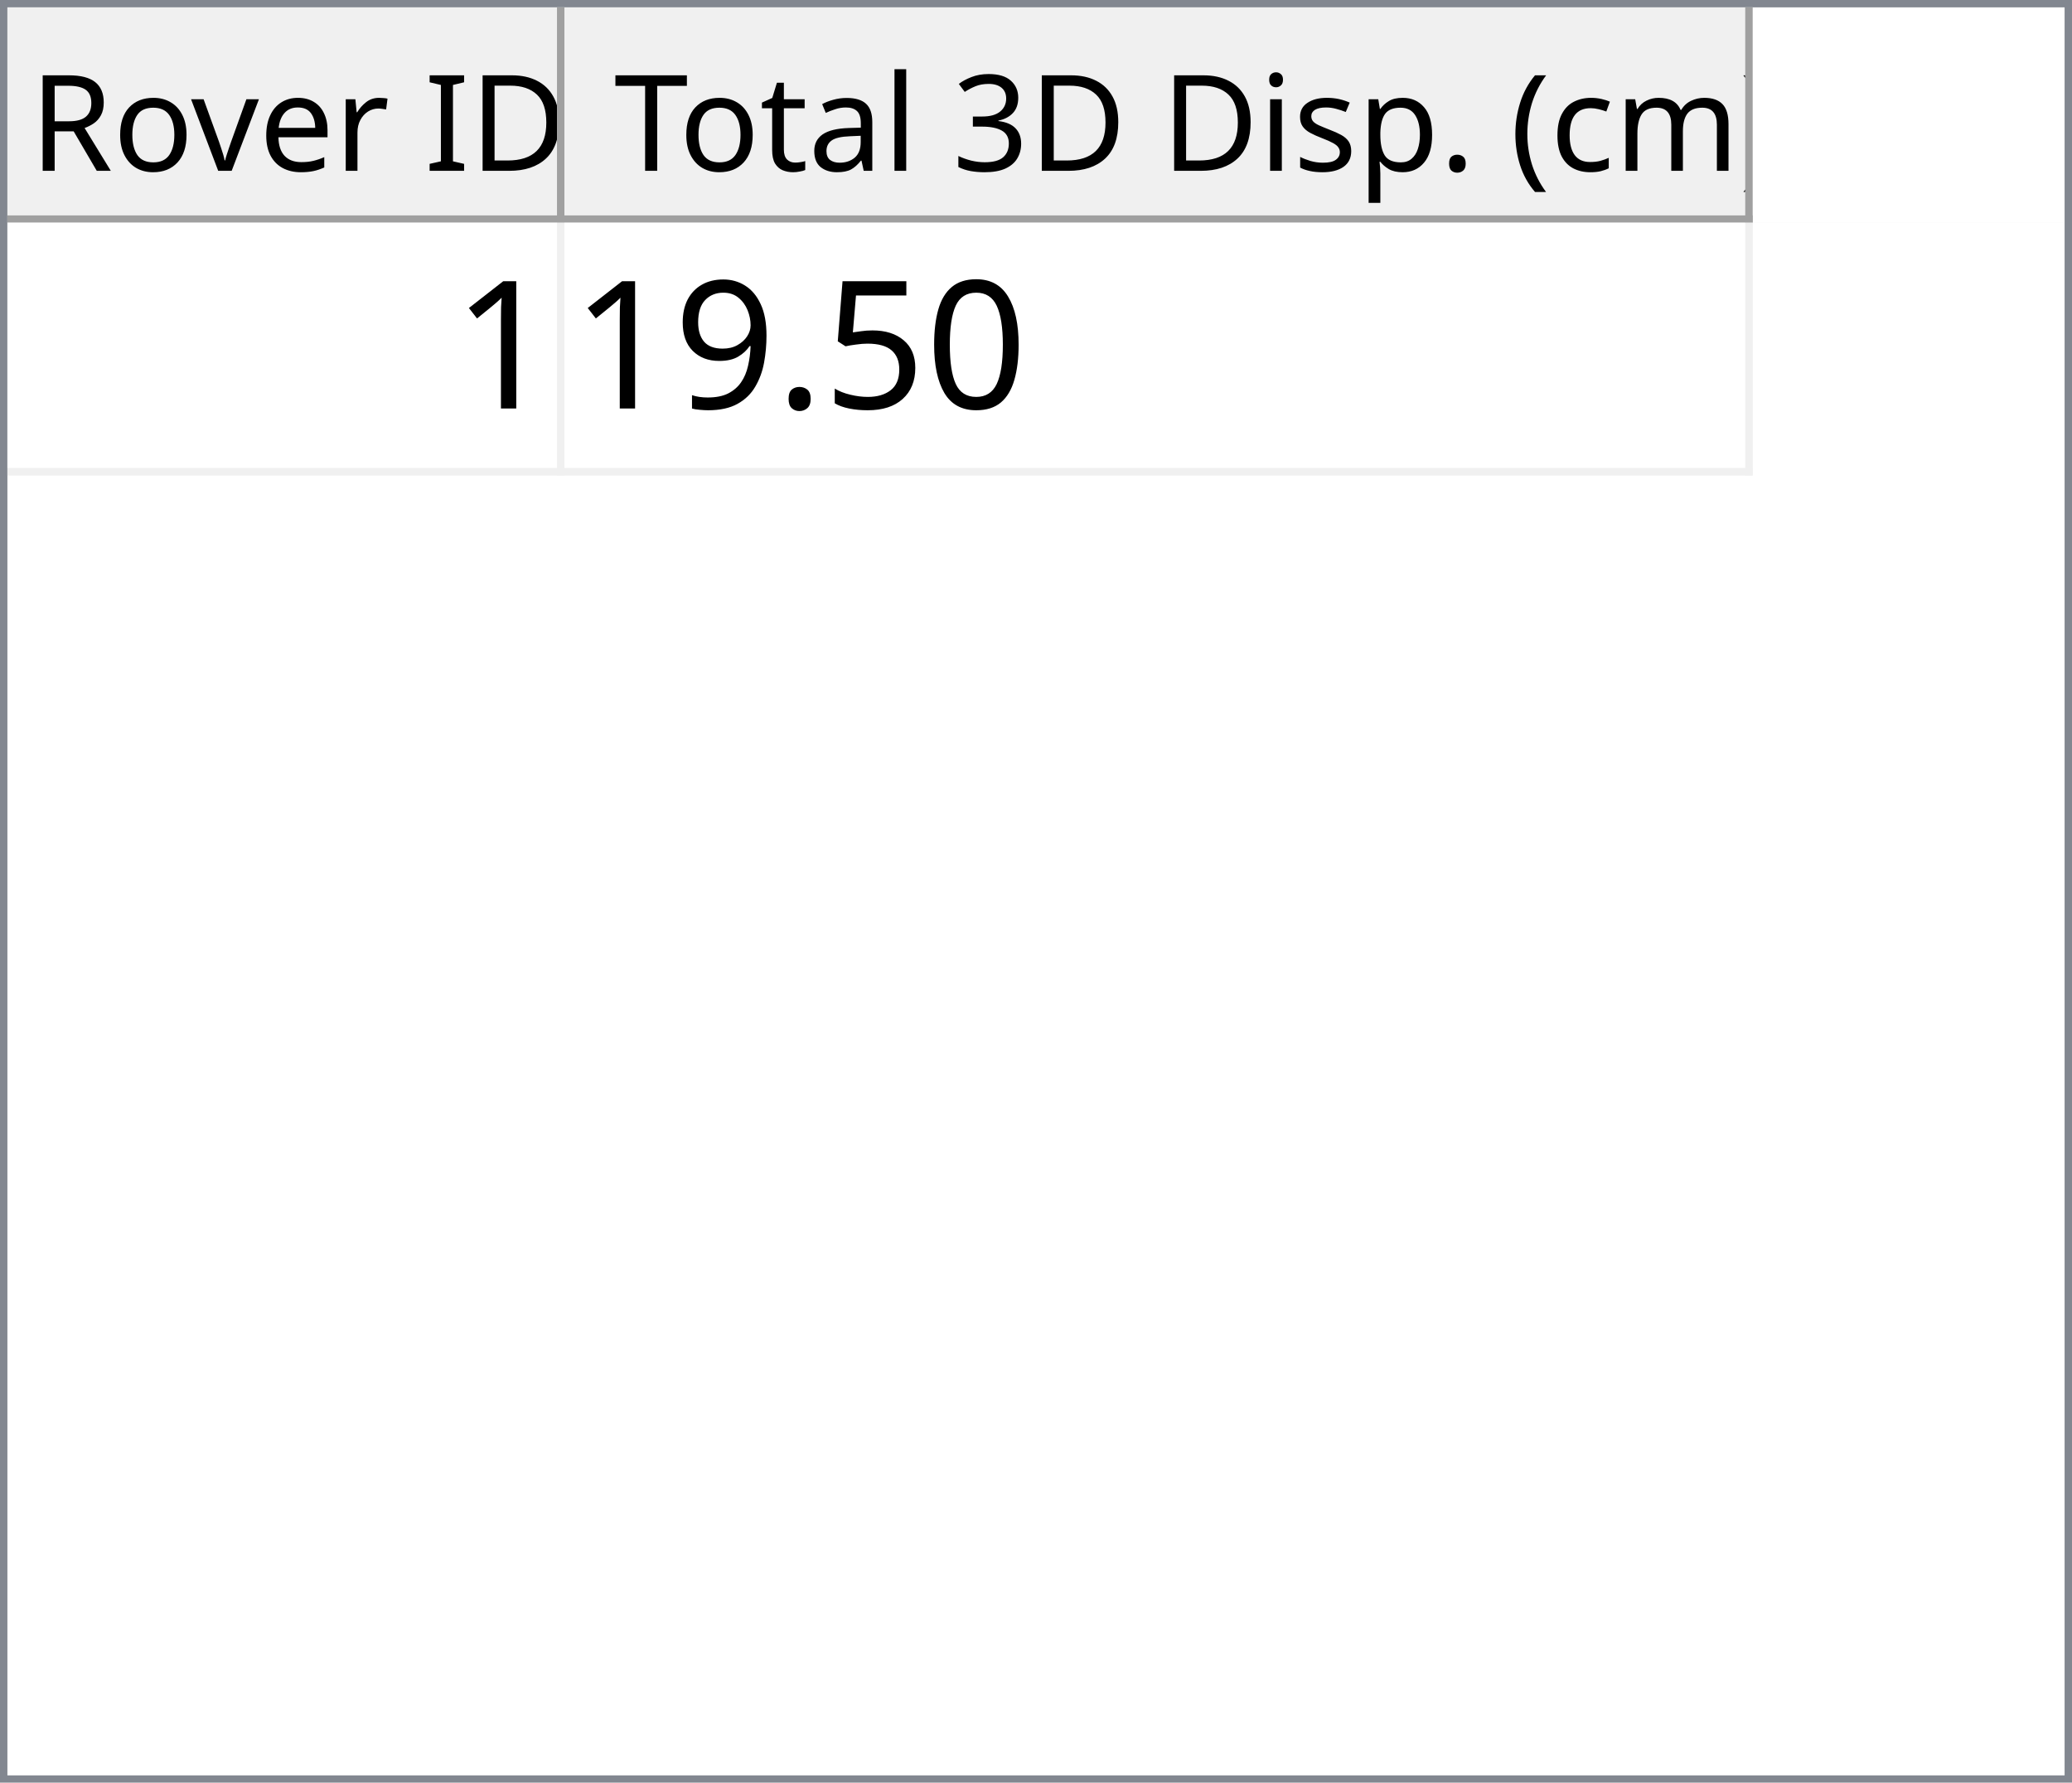
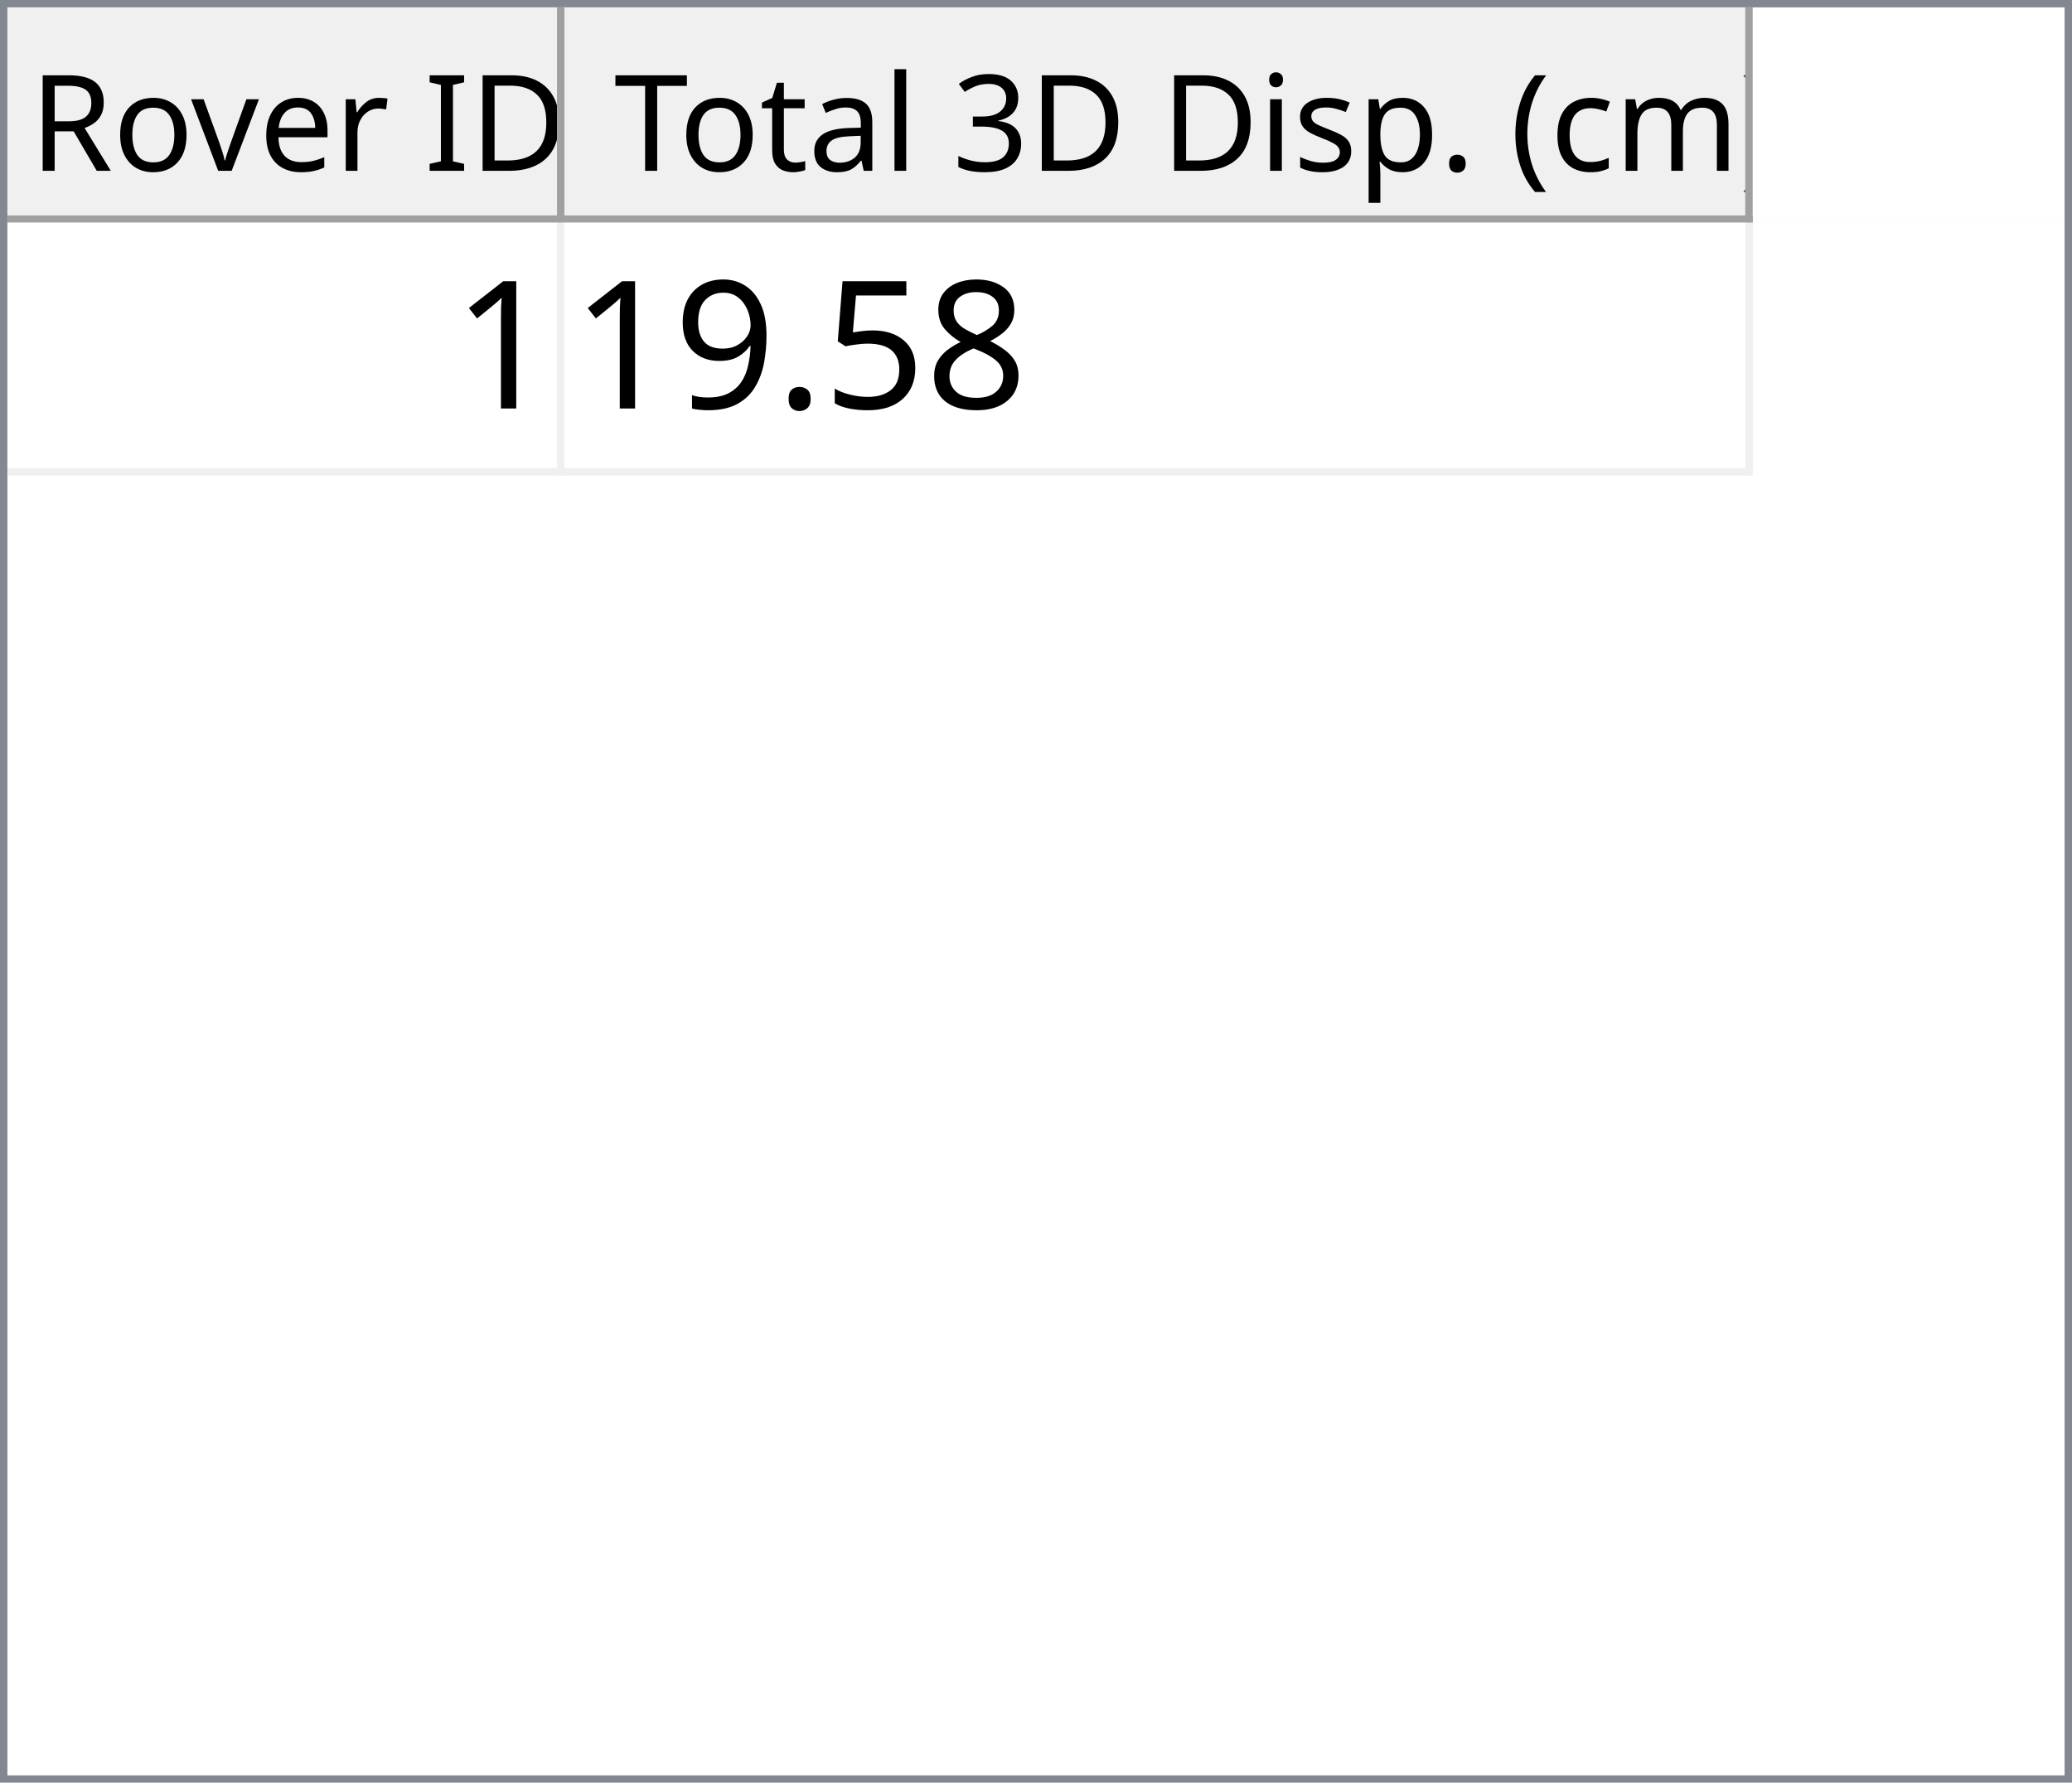
<svg xmlns="http://www.w3.org/2000/svg" style="fill-opacity:1; color-rendering:auto; color-interpolation:auto; text-rendering:auto; stroke:black; stroke-linecap:square; stroke-miterlimit:10; shape-rendering:auto; stroke-opacity:1; fill:black; stroke-dasharray:none; font-weight:normal; stroke-width:1; font-family:'Dialog'; font-style:normal; stroke-linejoin:miter; font-size:12px; stroke-dashoffset:0; image-rendering:auto;" width="279" height="240">
  <defs id="genericDefs" />
  <g>
    <defs id="defs1">
      <clipPath clipPathUnits="userSpaceOnUse" id="clipPath1">
        <path d="M0 0 L279 0 L279 240 L0 240 L0 0 Z" />
      </clipPath>
      <clipPath clipPathUnits="userSpaceOnUse" id="clipPath2">
        <path d="M0 0 L0 240 L279 240 L279 0 Z" />
      </clipPath>
      <clipPath clipPathUnits="userSpaceOnUse" id="clipPath3">
        <path d="M0 0 L0 29 L277 29 L277 0 Z" />
      </clipPath>
      <clipPath clipPathUnits="userSpaceOnUse" id="clipPath4">
        <path d="M0 0 L0 29 L75 29 L75 0 Z" />
      </clipPath>
      <clipPath clipPathUnits="userSpaceOnUse" id="clipPath5">
        <path d="M1 1 L1 28 L74 28 L74 1 Z" />
      </clipPath>
      <clipPath clipPathUnits="userSpaceOnUse" id="clipPath6">
        <path d="M0 0 L0 27 L73 27 L73 0 Z" />
      </clipPath>
      <clipPath clipPathUnits="userSpaceOnUse" id="clipPath7">
        <path d="M-0.5 -0.5 L-0.5 28.5 L74.5 28.5 L74.5 -0.5 Z" />
      </clipPath>
      <clipPath clipPathUnits="userSpaceOnUse" id="clipPath8">
        <path d="M0 0 L0 29 L160 29 L160 0 Z" />
      </clipPath>
      <clipPath clipPathUnits="userSpaceOnUse" id="clipPath9">
        <path d="M1 1 L1 28 L159 28 L159 1 Z" />
      </clipPath>
      <clipPath clipPathUnits="userSpaceOnUse" id="clipPath10">
        <path d="M0 0 L0 27 L158 27 L158 0 Z" />
      </clipPath>
      <clipPath clipPathUnits="userSpaceOnUse" id="clipPath11">
        <path d="M-0.5 -0.5 L-0.5 28.5 L159.5 28.5 L159.5 -0.5 Z" />
      </clipPath>
      <clipPath clipPathUnits="userSpaceOnUse" id="clipPath12">
        <path d="M0 0 L0 209 L277 209 L277 0 Z" />
      </clipPath>
      <clipPath clipPathUnits="userSpaceOnUse" id="clipPath13">
        <path d="M0 0 L0 34 L235 34 L235 0 Z" />
      </clipPath>
      <clipPath clipPathUnits="userSpaceOnUse" id="clipPath14">
        <path d="M-0.5 -0.5 L-0.5 33.5 L234.5 33.5 L234.5 -0.5 Z" />
      </clipPath>
      <clipPath clipPathUnits="userSpaceOnUse" id="clipPath15">
        <path d="M0 0 L0 33 L74 33 L74 0 Z" />
      </clipPath>
      <clipPath clipPathUnits="userSpaceOnUse" id="clipPath16">
        <path d="M0 0 L0 33 L159 33 L159 0 Z" />
      </clipPath>
      <font horiz-adv-x="64.551" id="font1">
        <font-face ascent="107.91" descent="25.098" units-per-em="100" style="font-style:normal; font-family:Segoe UI; font-weight:normal;" />
        <missing-glyph horiz-adv-x="64.551" d="M8.109 0 L8.109 68.266 L56.453 68.266 L56.453 0 L8.109 0 ZM15.328 7.234 L49.219 7.234 L49.219 61.031 L15.328 61.031 L15.328 7.234 Z" />
        <glyph unicode="D" horiz-adv-x="70.117" d="M9.188 0 L9.188 70.016 L28.516 70.016 Q65.531 70.016 65.531 35.891 Q65.531 19.672 55.25 9.836 Q44.969 0 27.734 0 L9.188 0 ZM17.391 62.594 L17.391 7.422 L27.828 7.422 Q41.609 7.422 49.273 14.797 Q56.938 22.172 56.938 35.688 Q56.938 62.594 28.328 62.594 L17.391 62.594 Z" />
        <glyph unicode="I" horiz-adv-x="26.611" d="M17.391 0 L9.188 0 L9.188 70.016 L17.391 70.016 L17.391 0 Z" />
        <glyph unicode=" " horiz-adv-x="27.393" d="" />
        <glyph unicode="r" horiz-adv-x="34.766" d="M34.188 41.891 Q32.078 43.5 28.125 43.5 Q23 43.5 19.555 38.672 Q16.109 33.844 16.109 25.484 L16.109 0 L8.109 0 L8.109 50 L16.109 50 L16.109 39.703 L16.312 39.703 Q18.016 44.969 21.531 47.922 Q25.047 50.875 29.391 50.875 Q32.516 50.875 34.188 50.203 L34.188 41.891 Z" />
        <glyph unicode="e" horiz-adv-x="52.295" d="M48.297 23 L12.984 23 Q13.188 14.656 17.484 10.109 Q21.781 5.562 29.297 5.562 Q37.75 5.562 44.828 11.141 L44.828 3.609 Q38.234 -1.172 27.391 -1.172 Q16.797 -1.172 10.742 5.641 Q4.688 12.453 4.688 24.812 Q4.688 36.469 11.305 43.82 Q17.922 51.172 27.734 51.172 Q37.547 51.172 42.922 44.828 Q48.297 38.484 48.297 27.203 L48.297 23 ZM40.094 29.781 Q40.047 36.719 36.75 40.578 Q33.453 44.438 27.594 44.438 Q21.922 44.438 17.969 40.383 Q14.016 36.328 13.094 29.781 L40.094 29.781 Z" />
        <glyph unicode="v" horiz-adv-x="47.9" d="M47.406 50 L27.484 0 L19.625 0 L0.688 50 L9.469 50 L22.172 13.672 Q23.578 9.672 23.922 6.688 L24.125 6.688 Q24.609 10.453 25.688 13.484 L38.969 50 L47.406 50 Z" />
        <glyph unicode="o" horiz-adv-x="58.594" d="M29 -1.172 Q17.922 -1.172 11.305 5.836 Q4.688 12.844 4.688 24.422 Q4.688 37.016 11.57 44.094 Q18.453 51.172 30.172 51.172 Q41.359 51.172 47.633 44.289 Q53.906 37.406 53.906 25.203 Q53.906 13.234 47.141 6.031 Q40.375 -1.172 29 -1.172 ZM29.594 44.438 Q21.875 44.438 17.383 39.188 Q12.891 33.938 12.891 24.703 Q12.891 15.828 17.43 10.695 Q21.969 5.562 29.594 5.562 Q37.359 5.562 41.531 10.594 Q45.703 15.625 45.703 24.906 Q45.703 34.281 41.531 39.359 Q37.359 44.438 29.594 44.438 Z" />
        <glyph unicode="R" horiz-adv-x="59.814" d="M59.375 0 L49.609 0 L37.891 19.625 Q36.281 22.359 34.766 24.289 Q33.25 26.219 31.664 27.438 Q30.078 28.656 28.25 29.219 Q26.422 29.781 24.125 29.781 L17.391 29.781 L17.391 0 L9.188 0 L9.188 70.016 L30.078 70.016 Q34.672 70.016 38.555 68.867 Q42.438 67.719 45.289 65.375 Q48.141 63.031 49.758 59.547 Q51.375 56.062 51.375 51.375 Q51.375 47.703 50.273 44.656 Q49.172 41.609 47.148 39.211 Q45.125 36.812 42.266 35.133 Q39.406 33.453 35.844 32.516 L35.844 32.328 Q37.594 31.547 38.891 30.547 Q40.188 29.547 41.359 28.18 Q42.531 26.812 43.68 25.078 Q44.828 23.344 46.234 21.047 L59.375 0 ZM17.391 62.594 L17.391 37.203 L28.516 37.203 Q31.594 37.203 34.203 38.133 Q36.812 39.062 38.719 40.797 Q40.625 42.531 41.703 45.047 Q42.781 47.562 42.781 50.688 Q42.781 56.297 39.141 59.445 Q35.5 62.594 28.609 62.594 L17.391 62.594 Z" />
        <glyph unicode=")" horiz-adv-x="30.176" d="M8.297 -15.922 L1.172 -15.922 Q16.406 2.344 16.406 26.812 Q16.406 51.469 1.078 70.016 L8.297 70.016 Q23.531 52.156 23.531 26.703 Q23.531 1.375 8.297 -15.922 Z" />
        <glyph unicode="m" horiz-adv-x="86.133" d="M79.109 0 L71.094 0 L71.094 28.719 Q71.094 37.016 68.531 40.727 Q65.969 44.438 59.906 44.438 Q54.781 44.438 51.195 39.75 Q47.609 35.062 47.609 28.516 L47.609 0 L39.594 0 L39.594 29.688 Q39.594 44.438 28.219 44.438 Q22.953 44.438 19.531 40.016 Q16.109 35.594 16.109 28.516 L16.109 0 L8.109 0 L8.109 50 L16.109 50 L16.109 42.094 L16.312 42.094 Q21.625 51.172 31.844 51.172 Q36.969 51.172 40.773 48.312 Q44.578 45.453 46 40.828 Q51.562 51.172 62.594 51.172 Q79.109 51.172 79.109 30.812 L79.109 0 Z" />
        <glyph unicode="c" horiz-adv-x="46.191" d="M42.188 2.297 Q36.422 -1.172 28.516 -1.172 Q17.828 -1.172 11.258 5.789 Q4.688 12.75 4.688 23.828 Q4.688 36.188 11.766 43.68 Q18.844 51.172 30.672 51.172 Q37.25 51.172 42.281 48.734 L42.281 40.531 Q36.719 44.438 30.375 44.438 Q22.703 44.438 17.797 38.945 Q12.891 33.453 12.891 24.516 Q12.891 15.719 17.508 10.641 Q22.125 5.562 29.891 5.562 Q36.422 5.562 42.188 9.906 L42.188 2.297 Z" />
        <glyph unicode="(" horiz-adv-x="30.176" d="M29.109 -15.922 L21.969 -15.922 Q6.844 1.375 6.844 26.703 Q6.844 52.156 21.969 70.016 L29.203 70.016 Q13.875 51.469 13.875 26.812 Q13.875 2.344 29.109 -15.922 Z" />
        <glyph unicode="." horiz-adv-x="21.68" d="M10.891 -1.078 Q8.641 -1.078 7.055 0.539 Q5.469 2.156 5.469 4.391 Q5.469 6.641 7.055 8.273 Q8.641 9.906 10.891 9.906 Q13.188 9.906 14.797 8.273 Q16.406 6.641 16.406 4.391 Q16.406 2.156 14.797 0.539 Q13.188 -1.078 10.891 -1.078 Z" />
        <glyph unicode="p" horiz-adv-x="58.789" d="M16.312 7.234 L16.109 7.234 L16.109 -23 L8.109 -23 L8.109 50 L16.109 50 L16.109 41.219 L16.312 41.219 Q22.219 51.172 33.594 51.172 Q43.266 51.172 48.688 44.461 Q54.109 37.75 54.109 26.469 Q54.109 13.922 48 6.375 Q41.891 -1.172 31.297 -1.172 Q21.578 -1.172 16.312 7.234 ZM16.109 27.391 L16.109 20.406 Q16.109 14.203 20.141 9.883 Q24.172 5.562 30.375 5.562 Q37.641 5.562 41.773 11.133 Q45.906 16.703 45.906 26.609 Q45.906 34.969 42.047 39.703 Q38.188 44.438 31.594 44.438 Q24.609 44.438 20.359 39.578 Q16.109 34.719 16.109 27.391 Z" />
        <glyph unicode="s" horiz-adv-x="42.432" d="M5.078 1.812 L5.078 10.406 Q11.625 5.562 19.484 5.562 Q30.031 5.562 30.031 12.594 Q30.031 14.594 29.125 15.992 Q28.219 17.391 26.68 18.461 Q25.141 19.531 23.07 20.383 Q21 21.234 18.609 22.172 Q15.281 23.484 12.766 24.828 Q10.25 26.172 8.57 27.859 Q6.891 29.547 6.031 31.695 Q5.172 33.844 5.172 36.719 Q5.172 40.234 6.789 42.945 Q8.406 45.656 11.086 47.484 Q13.766 49.312 17.211 50.242 Q20.656 51.172 24.312 51.172 Q30.812 51.172 35.938 48.922 L35.938 40.828 Q30.422 44.438 23.25 44.438 Q21 44.438 19.195 43.922 Q17.391 43.406 16.094 42.477 Q14.797 41.547 14.086 40.258 Q13.375 38.969 13.375 37.406 Q13.375 35.453 14.086 34.133 Q14.797 32.812 16.164 31.789 Q17.531 30.766 19.484 29.938 Q21.438 29.109 23.922 28.125 Q27.25 26.859 29.883 25.516 Q32.516 24.172 34.375 22.484 Q36.234 20.797 37.234 18.602 Q38.234 16.406 38.234 13.375 Q38.234 9.672 36.602 6.938 Q34.969 4.203 32.234 2.398 Q29.5 0.594 25.93 -0.289 Q22.359 -1.172 18.453 -1.172 Q10.75 -1.172 5.078 1.812 Z" />
        <glyph unicode="i" horiz-adv-x="24.219" d="M12.203 62.703 Q10.062 62.703 8.547 64.164 Q7.031 65.625 7.031 67.875 Q7.031 70.125 8.547 71.609 Q10.062 73.094 12.203 73.094 Q14.406 73.094 15.945 71.609 Q17.484 70.125 17.484 67.875 Q17.484 65.719 15.945 64.211 Q14.406 62.703 12.203 62.703 ZM16.109 0 L8.109 0 L8.109 50 L16.109 50 L16.109 0 Z" />
        <glyph unicode="3" horiz-adv-x="53.906" d="M46.531 19.828 Q46.531 15.094 44.75 11.211 Q42.969 7.328 39.719 4.57 Q36.469 1.812 31.93 0.297 Q27.391 -1.219 21.922 -1.219 Q11.922 -1.219 6 2.594 L6 11.188 Q13.094 5.609 22.219 5.609 Q25.875 5.609 28.828 6.539 Q31.781 7.469 33.906 9.227 Q36.031 10.984 37.18 13.477 Q38.328 15.969 38.328 19.094 Q38.328 32.812 18.797 32.812 L12.984 32.812 L12.984 39.594 L18.5 39.594 Q35.797 39.594 35.797 52.484 Q35.797 64.406 22.609 64.406 Q15.188 64.406 8.688 59.422 L8.688 67.188 Q15.375 71.188 24.609 71.188 Q29 71.188 32.57 69.969 Q36.141 68.75 38.68 66.555 Q41.219 64.359 42.609 61.281 Q44 58.203 44 54.5 Q44 40.672 30.031 36.719 L30.031 36.531 Q33.594 36.141 36.625 34.797 Q39.656 33.453 41.852 31.305 Q44.047 29.156 45.289 26.25 Q46.531 23.344 46.531 19.828 Z" />
        <glyph unicode="l" horiz-adv-x="24.219" d="M16.109 0 L8.109 0 L8.109 74.031 L16.109 74.031 L16.109 0 Z" />
        <glyph unicode="a" horiz-adv-x="50.879" d="M43.891 0 L35.891 0 L35.891 7.812 L35.688 7.812 Q30.469 -1.172 20.312 -1.172 Q12.844 -1.172 8.617 2.781 Q4.391 6.734 4.391 13.281 Q4.391 27.297 20.906 29.594 L35.891 31.688 Q35.891 44.438 25.594 44.438 Q16.547 44.438 9.281 38.281 L9.281 46.484 Q16.656 51.172 26.266 51.172 Q43.891 51.172 43.891 32.516 L43.891 0 ZM35.891 25.297 L23.828 23.641 Q18.266 22.859 15.43 20.875 Q12.594 18.891 12.594 13.875 Q12.594 10.203 15.211 7.883 Q17.828 5.562 22.172 5.562 Q28.125 5.562 32.008 9.742 Q35.891 13.922 35.891 20.312 L35.891 25.297 Z" />
        <glyph unicode="t" horiz-adv-x="33.887" d="M31.297 0.484 Q28.469 -1.078 23.828 -1.078 Q10.688 -1.078 10.688 13.578 L10.688 43.172 L2.094 43.172 L2.094 50 L10.688 50 L10.688 62.203 L18.703 64.797 L18.703 50 L31.297 50 L31.297 43.172 L18.703 43.172 L18.703 14.984 Q18.703 9.969 20.414 7.82 Q22.125 5.672 26.078 5.672 Q29.109 5.672 31.297 7.328 L31.297 0.484 Z" />
        <glyph unicode="T" horiz-adv-x="52.393" d="M50.594 62.594 L30.375 62.594 L30.375 0 L22.172 0 L22.172 62.594 L2 62.594 L2 70.016 L50.594 70.016 L50.594 62.594 Z" />
      </font>
      <font horiz-adv-x="75.0" id="font2">
        <font-face ascent="100.537" descent="21.973" units-per-em="100" style="font-style:normal; font-family:sans-serif; font-weight:normal;" />
        <missing-glyph horiz-adv-x="75.0" d="M12.5 0 L12.5 62.5 L62.5 62.5 L62.5 0 L12.5 0 ZM14.062 1.562 L60.938 1.562 L60.938 60.938 L14.062 60.938 L14.062 1.562 Z" />
        <glyph unicode="1" horiz-adv-x="55.615" d="M37.25 0 L28.469 0 L28.469 56 Q25.297 52.984 20.141 49.953 Q14.984 46.922 10.891 45.406 L10.891 53.906 Q18.266 57.375 23.781 62.305 Q29.297 67.234 31.594 71.875 L37.25 71.875 L37.25 0 Z" />
-         <glyph unicode="0" horiz-adv-x="55.615" d="M4.156 35.297 Q4.156 48 6.766 55.742 Q9.375 63.484 14.523 67.68 Q19.672 71.875 27.484 71.875 Q33.25 71.875 37.594 69.555 Q41.938 67.234 44.773 62.867 Q47.609 58.5 49.219 52.227 Q50.828 45.953 50.828 35.297 Q50.828 22.703 48.242 14.969 Q45.656 7.234 40.508 3.008 Q35.359 -1.219 27.484 -1.219 Q17.141 -1.219 11.234 6.203 Q4.156 15.141 4.156 35.297 ZM13.188 35.297 Q13.188 17.672 17.312 11.836 Q21.438 6 27.484 6 Q33.547 6 37.672 11.859 Q41.797 17.719 41.797 35.297 Q41.797 52.984 37.672 58.789 Q33.547 64.594 27.391 64.594 Q21.344 64.594 17.719 59.469 Q13.188 52.938 13.188 35.297 Z" />
+         <glyph unicode="8" horiz-adv-x="55.615" d="M17.672 38.812 Q12.203 40.828 9.57 44.539 Q6.938 48.25 6.938 53.422 Q6.938 61.234 12.555 66.555 Q18.172 71.875 27.484 71.875 Q36.859 71.875 42.578 66.43 Q48.297 60.984 48.297 53.172 Q48.297 48.188 45.68 44.508 Q43.062 40.828 37.75 38.812 Q44.344 36.672 47.781 31.883 Q51.219 27.094 51.219 20.453 Q51.219 11.281 44.727 5.031 Q38.234 -1.219 27.641 -1.219 Q17.047 -1.219 10.547 5.055 Q4.047 11.328 4.047 20.703 Q4.047 27.688 7.594 32.398 Q11.141 37.109 17.672 38.812 ZM15.922 53.719 Q15.922 48.641 19.195 45.414 Q22.469 42.188 27.688 42.188 Q32.766 42.188 36.016 45.383 Q39.266 48.578 39.266 53.219 Q39.266 58.062 35.914 61.359 Q32.562 64.656 27.594 64.656 Q22.562 64.656 19.242 61.43 Q15.922 58.203 15.922 53.719 ZM13.094 20.656 Q13.094 16.891 14.875 13.375 Q16.656 9.859 20.172 7.93 Q23.688 6 27.734 6 Q34.031 6 38.133 10.055 Q42.234 14.109 42.234 20.359 Q42.234 26.703 38.016 30.859 Q33.797 35.016 27.438 35.016 Q21.234 35.016 17.164 30.914 Q13.094 26.812 13.094 20.656 Z" />
        <glyph unicode="5" horiz-adv-x="55.615" d="M4.156 18.75 L13.375 19.531 Q14.406 12.797 18.141 9.398 Q21.875 6 27.156 6 Q33.5 6 37.891 10.789 Q42.281 15.578 42.281 23.484 Q42.281 31 38.062 35.352 Q33.844 39.703 27 39.703 Q22.75 39.703 19.336 37.773 Q15.922 35.844 13.969 32.766 L5.719 33.844 L12.641 70.609 L48.25 70.609 L48.25 62.203 L19.672 62.203 L15.828 42.969 Q22.266 47.469 29.344 47.469 Q38.719 47.469 45.164 40.969 Q51.609 34.469 51.609 24.266 Q51.609 14.547 45.953 7.469 Q39.062 -1.219 27.156 -1.219 Q17.391 -1.219 11.211 4.25 Q5.031 9.719 4.156 18.75 Z" />
        <glyph unicode="." horiz-adv-x="27.783" d="M9.078 0 L9.078 10.016 L19.094 10.016 L19.094 0 L9.078 0 Z" />
        <glyph unicode="9" horiz-adv-x="55.615" d="M5.469 16.547 L13.922 17.328 Q14.984 11.375 18.016 8.688 Q21.047 6 25.781 6 Q29.828 6 32.883 7.859 Q35.938 9.719 37.891 12.82 Q39.844 15.922 41.164 21.195 Q42.484 26.469 42.484 31.938 Q42.484 32.516 42.438 33.688 Q39.797 29.5 35.234 26.883 Q30.672 24.266 25.344 24.266 Q16.453 24.266 10.305 30.711 Q4.156 37.156 4.156 47.703 Q4.156 58.594 10.578 65.234 Q17 71.875 26.656 71.875 Q33.641 71.875 39.43 68.117 Q45.219 64.359 48.219 57.398 Q51.219 50.438 51.219 37.25 Q51.219 23.531 48.242 15.406 Q45.266 7.281 39.383 3.031 Q33.5 -1.219 25.594 -1.219 Q17.188 -1.219 11.867 3.445 Q6.547 8.109 5.469 16.547 ZM41.453 48.141 Q41.453 55.719 37.43 60.156 Q33.406 64.594 27.734 64.594 Q21.875 64.594 17.531 59.812 Q13.188 55.031 13.188 47.406 Q13.188 40.578 17.312 36.305 Q21.438 32.031 27.484 32.031 Q33.594 32.031 37.523 36.305 Q41.453 40.578 41.453 48.141 Z" />
      </font>
    </defs>
    <g style="fill:white; stroke:white;">
      <rect x="0" y="0" width="279" style="clip-path:url(#clipPath1); stroke:none;" height="240" />
    </g>
    <g style="fill:white; text-rendering:optimizeSpeed; color-rendering:optimizeSpeed; image-rendering:optimizeSpeed; shape-rendering:crispEdges; stroke:white; color-interpolation:sRGB;">
      <rect x="0" width="279" height="240" y="0" style="stroke:none;" />
      <path style="stroke:none;" d="M0 240 L279 240 L279 0 L0 0 Z" />
    </g>
    <g style="fill:rgb(240,240,240); font-size:18px; font-family:'Segoe UI'; stroke:rgb(240,240,240);">
      <rect x="0" y="0" width="279" style="clip-path:url(#clipPath2); stroke:none;" height="240" />
    </g>
    <g style="fill:rgb(130,135,144); font-size:18px; font-family:'Segoe UI'; stroke:rgb(130,135,144);">
      <path d="M0 0 L279 0 L279 240 L0 240 L0 0 ZM1 1 L278 1 L278 239 L1 239 L1 1 Z" style="fill-rule:evenodd; clip-path:url(#clipPath2); stroke:none;" />
    </g>
    <g style="fill:white; font-size:18px; font-family:'Segoe UI'; stroke:white;" transform="translate(1,1)">
      <rect x="0" y="0" width="277" style="clip-path:url(#clipPath3); stroke:none;" height="29" />
    </g>
    <g style="fill:rgb(240,240,240); font-size:18px; font-family:'Segoe UI'; stroke:rgb(240,240,240);" transform="translate(1,1)">
      <rect x="0" y="0" width="75" style="clip-path:url(#clipPath4); stroke:none;" height="29" />
    </g>
    <g style="font-family:'Segoe UI'; font-size:18px;" transform="translate(2,2)">
      <text x="2" xml:space="preserve" y="21" style="clip-path:url(#clipPath6); stroke:none;">Rover ID</text>
    </g>
    <g transform="translate(1.5,1.5)" style="fill:rgb(160,160,160); font-size:18px; font-family:'Segoe UI'; stroke:rgb(160,160,160); stroke-linejoin:bevel;">
      <line x1="74" x2="74" y1="0" style="fill:none; clip-path:url(#clipPath7);" y2="28" />
    </g>
    <g transform="matrix(1,0,0,1,1,1) translate(0.5,0.5)" style="fill:rgb(160,160,160); font-size:18px; font-family:'Segoe UI'; stroke:rgb(160,160,160); stroke-linejoin:bevel;">
      <line x1="0" x2="74" y1="28" style="fill:none; clip-path:url(#clipPath7);" y2="28" />
    </g>
    <g style="fill:rgb(240,240,240); font-size:18px; font-family:'Segoe UI'; stroke:rgb(240,240,240);" transform="translate(76,1)">
      <rect x="0" y="0" width="160" style="clip-path:url(#clipPath8); stroke:none;" height="29" />
    </g>
    <g style="font-family:'Segoe UI'; font-size:18px;" transform="translate(77,2)">
      <text x="1" xml:space="preserve" y="21" style="clip-path:url(#clipPath10); stroke:none;"> Total 3D Disp. (cm)</text>
    </g>
    <g transform="translate(76.5,1.5)" style="fill:rgb(160,160,160); font-size:18px; font-family:'Segoe UI'; stroke:rgb(160,160,160); stroke-linejoin:bevel;">
      <line x1="159" x2="159" y1="0" style="fill:none; clip-path:url(#clipPath11);" y2="28" />
    </g>
    <g transform="matrix(1,0,0,1,76,1) translate(0.5,0.5)" style="fill:rgb(160,160,160); font-size:18px; font-family:'Segoe UI'; stroke:rgb(160,160,160); stroke-linejoin:bevel;">
      <line x1="0" x2="159" y1="28" style="fill:none; clip-path:url(#clipPath11);" y2="28" />
    </g>
    <g style="fill:white; font-size:18px; font-family:'Segoe UI'; stroke:white;" transform="translate(1,30)">
      <rect x="0" y="0" width="277" style="clip-path:url(#clipPath12); stroke:none;" height="209" />
    </g>
    <g style="fill:rgb(240,240,240); font-size:24px; font-family:sans-serif; stroke:rgb(240,240,240);" transform="translate(1,30)">
      <rect x="0" y="0" width="235" style="clip-path:url(#clipPath13); stroke:none;" height="34" />
      <line transform="translate(0.5,0.5)" x1="0" x2="234" y1="33" style="clip-path:url(#clipPath14); fill:none; stroke-linejoin:bevel;" y2="33" />
    </g>
    <g transform="matrix(1,0,0,1,1,30) translate(0.5,0.5)" style="fill:rgb(240,240,240); font-size:24px; font-family:sans-serif; stroke:rgb(240,240,240); stroke-linejoin:bevel;">
      <line x1="74" x2="74" y1="0" style="fill:none; clip-path:url(#clipPath14);" y2="33" />
    </g>
    <g transform="matrix(1,0,0,1,1,30) translate(0.5,0.5)" style="fill:rgb(240,240,240); font-size:24px; font-family:sans-serif; stroke:rgb(240,240,240); stroke-linejoin:bevel;">
      <line x1="234" x2="234" y1="0" style="fill:none; clip-path:url(#clipPath14);" y2="33" />
    </g>
    <g style="fill:white; font-size:24px; font-family:sans-serif; stroke:white;" transform="matrix(1,0,0,1,1,30)">
      <rect x="0" y="0" width="74" style="clip-path:url(#clipPath15); stroke:none;" height="33" />
      <text x="60" y="25" style="fill:black; clip-path:url(#clipPath15); stroke:none;" xml:space="preserve">1</text>
    </g>
    <g style="fill:white; font-size:24px; font-family:sans-serif; stroke:white;" transform="matrix(1,0,0,1,1,30) translate(75,0)">
      <rect x="0" y="0" width="159" style="clip-path:url(#clipPath16); stroke:none;" height="33" />
-       <text x="1" y="25" style="fill:black; clip-path:url(#clipPath16); stroke:none;" xml:space="preserve">19.50</text>
+       <text x="1" y="25" style="fill:black; clip-path:url(#clipPath16); stroke:none;" xml:space="preserve">19.58</text>
    </g>
  </g>
</svg>
